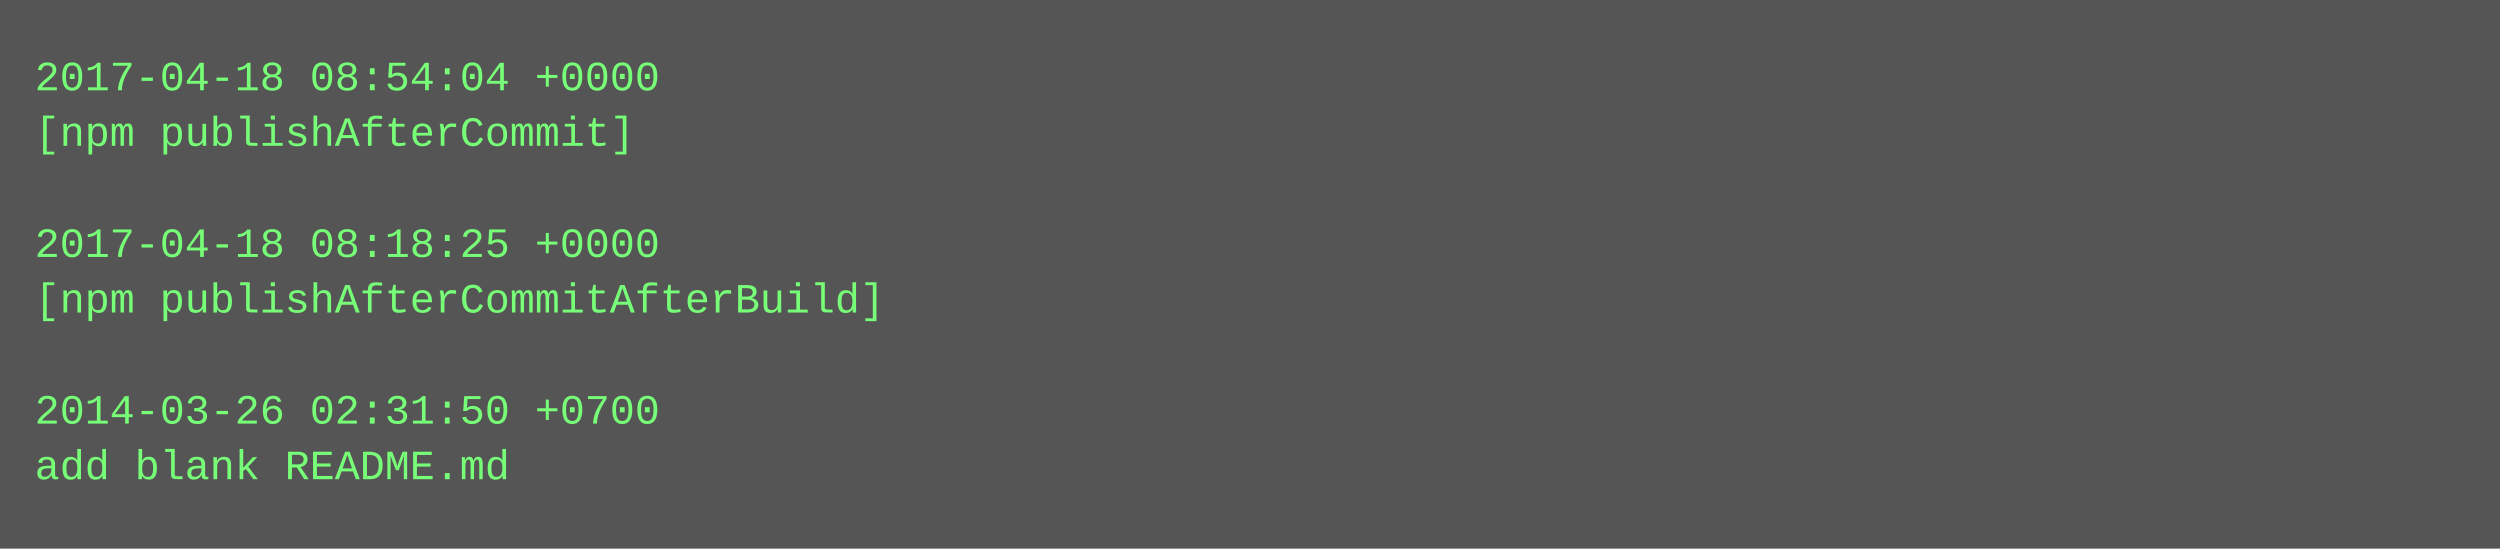
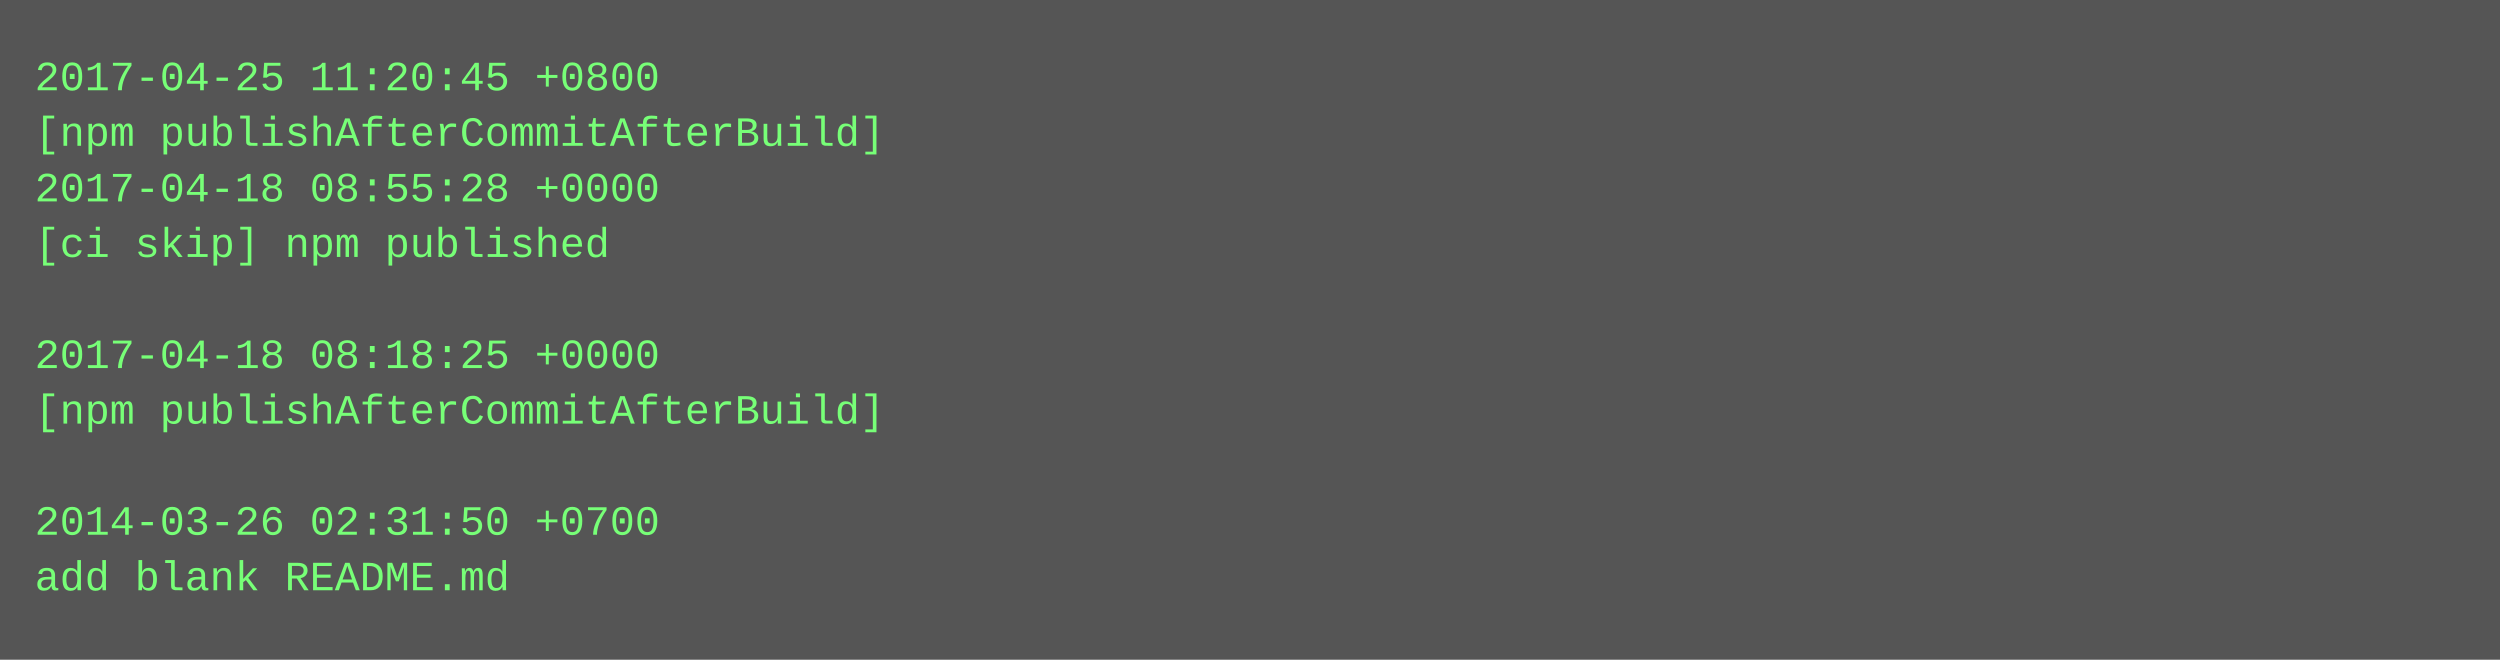
- <svg xmlns="http://www.w3.org/2000/svg" height="158" width="720">
-   <rect height="158" fill="#555" width="720" />
+ <svg xmlns="http://www.w3.org/2000/svg" height="190" width="720">
+   <rect height="190" fill="#555" width="720" />
  <text fill="#7f7" font-family="Courier New" font-size="12" xml:space="preserve">
-     <tspan x="10" y="26">2017-04-18 08:54:04 +0000</tspan>
-     <tspan x="10" y="42">[npm publishAfterCommit]</tspan>
-     <tspan x="10" y="58" />
-     <tspan x="10" y="74">2017-04-18 08:18:25 +0000</tspan>
-     <tspan x="10" y="90">[npm publishAfterCommitAfterBuild]</tspan>
-     <tspan x="10" y="106" />
-     <tspan x="10" y="122">2014-03-26 02:31:50 +0700</tspan>
-     <tspan x="10" y="138">add blank README.md</tspan>
+     <tspan x="10" y="26">2017-04-25 11:20:45 +0800</tspan>
+     <tspan x="10" y="42">[npm publishAfterCommitAfterBuild]</tspan>
+     <tspan x="10" y="58">2017-04-18 08:55:28 +0000</tspan>
+     <tspan x="10" y="74">[ci skip] npm published</tspan>
+     <tspan x="10" y="90" />
+     <tspan x="10" y="106">2017-04-18 08:18:25 +0000</tspan>
+     <tspan x="10" y="122">[npm publishAfterCommitAfterBuild]</tspan>
+     <tspan x="10" y="138" />
+     <tspan x="10" y="154">2014-03-26 02:31:50 +0700</tspan>
+     <tspan x="10" y="170">add blank README.md</tspan>
  </text>
</svg>
